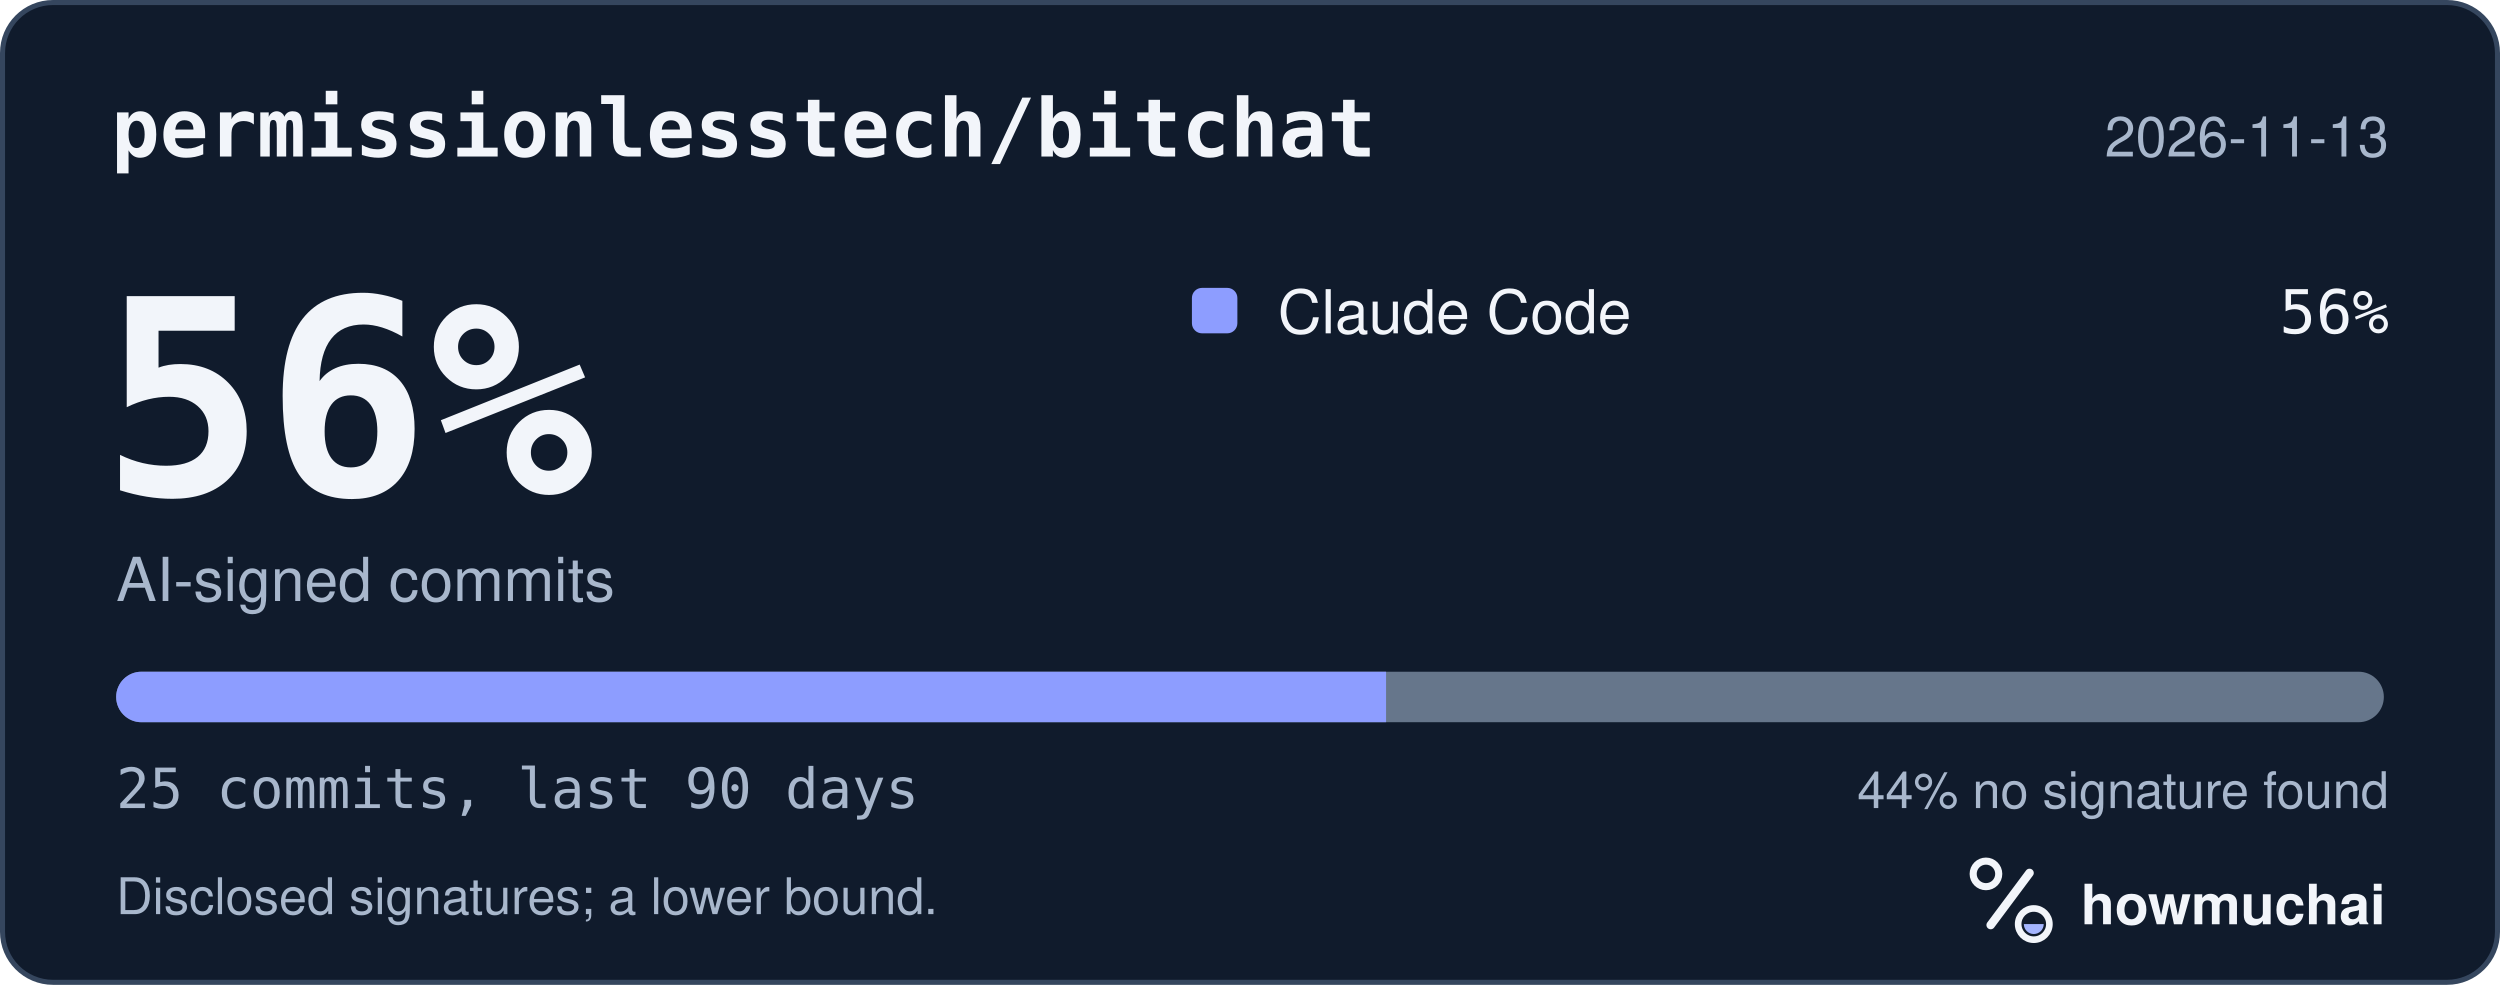
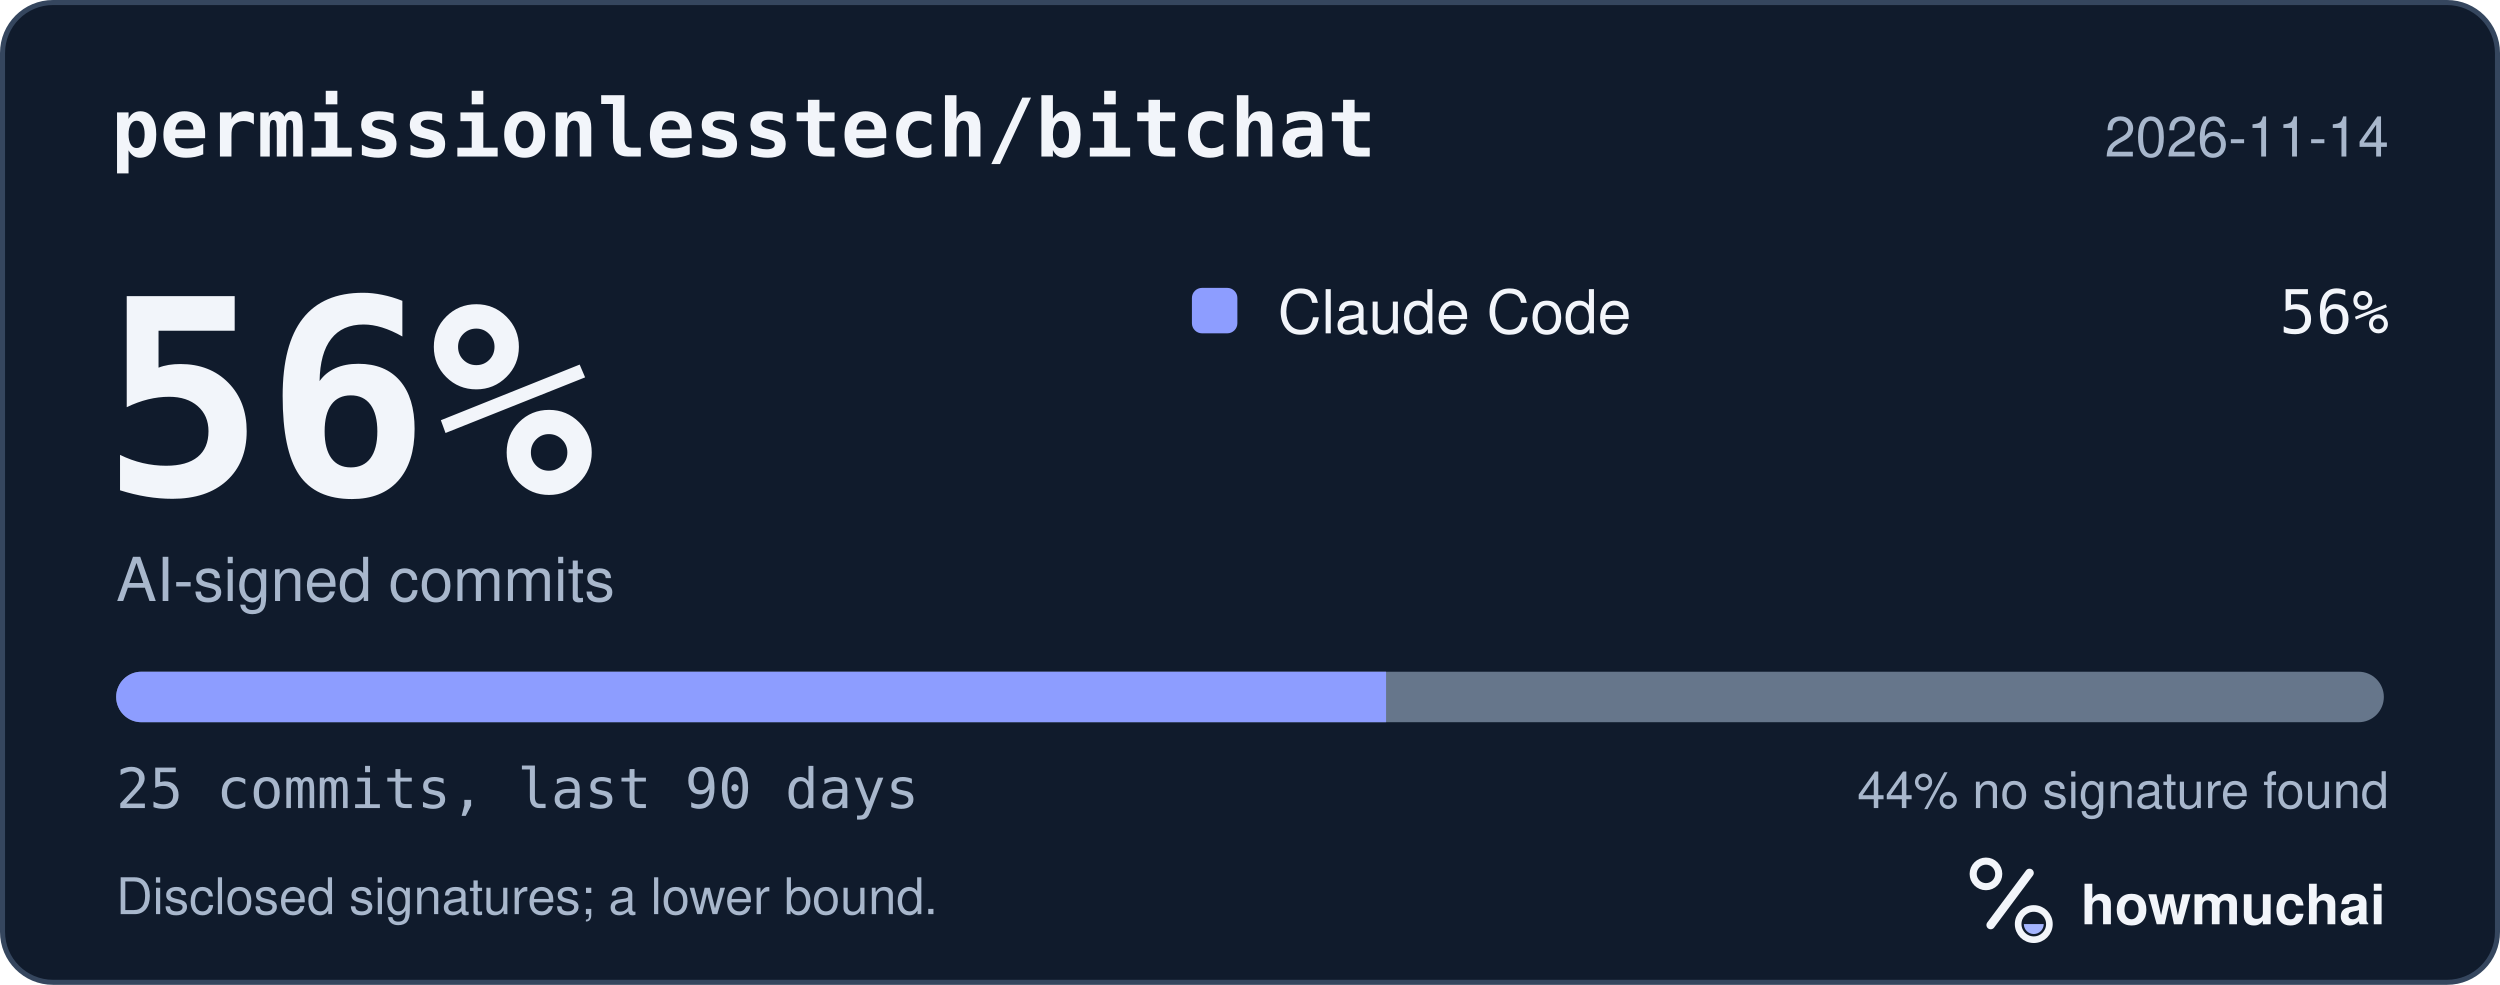
<svg xmlns="http://www.w3.org/2000/svg" width="495" height="195" viewBox="0 0 495 195" role="img" aria-labelledby="hm-t hm-d">
  <rect x="0.5" y="0.5" width="494" height="194" rx="10" fill="#101B2C" stroke="#35465E" />
  <text x="22" y="31" fill="#F2F5FA" font-family="ui-monospace, SF Mono, Menlo, Consolas, IBM Plex Mono, monospace" font-size="16" font-weight="600">permissionlesstech/bitchat</text>
-   <text x="473" y="31" fill="#A8B7CC" font-family="-apple-system, BlinkMacSystemFont, Segoe UI, Helvetica, Arial, Fira Sans, sans-serif" font-size="11" text-anchor="end">2026-11-13</text>
+   <text x="473" y="31" fill="#A8B7CC" font-family="-apple-system, BlinkMacSystemFont, Segoe UI, Helvetica, Arial, Fira Sans, sans-serif" font-size="11" text-anchor="end">2026-11-14</text>
  <text x="20" y="98" fill="#F2F5FA" font-family="ui-monospace, SF Mono, Menlo, Consolas, IBM Plex Mono, monospace" font-size="54" font-weight="700">56%</text>
  <text x="23" y="119" fill="#A8B7CC" font-family="-apple-system, BlinkMacSystemFont, Segoe UI, Helvetica, Arial, Fira Sans, sans-serif" font-size="12">AI-signed commits</text>
  <rect x="236" y="57" width="9" height="9" rx="2" fill="#8D9DFF" />
  <text x="253" y="66" fill="#F2F5FA" font-family="-apple-system, BlinkMacSystemFont, Segoe UI, Helvetica, Arial, Fira Sans, sans-serif" font-size="12">Claude Code</text>
  <text x="473" y="66" fill="#F2F5FA" font-family="ui-monospace, SF Mono, Menlo, Consolas, IBM Plex Mono, monospace" font-size="12" text-anchor="end">56%</text>
  <defs>
    <clipPath id="hm-bar">
      <rect x="23" y="133" width="449" height="10" rx="5" />
    </clipPath>
  </defs>
  <rect x="23" y="133" width="449" height="10" rx="5" fill="#66768B" />
  <g clip-path="url(#hm-bar)">
    <rect x="23.00" y="133" width="251.44" height="10" fill="#8D9DFF" />
  </g>
  <text x="23" y="160" fill="#A8B7CC" font-family="ui-monospace, SF Mono, Menlo, Consolas, IBM Plex Mono, monospace" font-size="11">25 commits, last 90 days</text>
  <text x="473" y="160" fill="#A8B7CC" font-family="-apple-system, BlinkMacSystemFont, Segoe UI, Helvetica, Arial, Fira Sans, sans-serif" font-size="10" text-anchor="end">44% no signature found</text>
  <text x="23" y="181" fill="#A8B7CC" font-family="-apple-system, BlinkMacSystemFont, Segoe UI, Helvetica, Arial, Fira Sans, sans-serif" font-size="10">Disclosed signatures; a lower bound.</text>
  <g transform="translate(386 166) scale(0.046875)">
    <circle cx="154" cy="150" r="54" fill="none" stroke="#F2F5FA" stroke-width="30" />
    <path d="M174 366 338 146" fill="none" stroke="#F2F5FA" stroke-width="36" stroke-linecap="round" />
    <circle cx="356" cy="362" r="66" fill="none" stroke="#F2F5FA" stroke-width="28" />
    <path d="M314 362a42 42 0 0 0 84 0Z" fill="#A4B5FF" />
  </g>
  <text x="412" y="183" fill="#F2F5FA" font-family="-apple-system, BlinkMacSystemFont, Segoe UI, Helvetica, Arial, Fira Sans, sans-serif" font-size="11" font-weight="650">howmuchai</text>
</svg>
